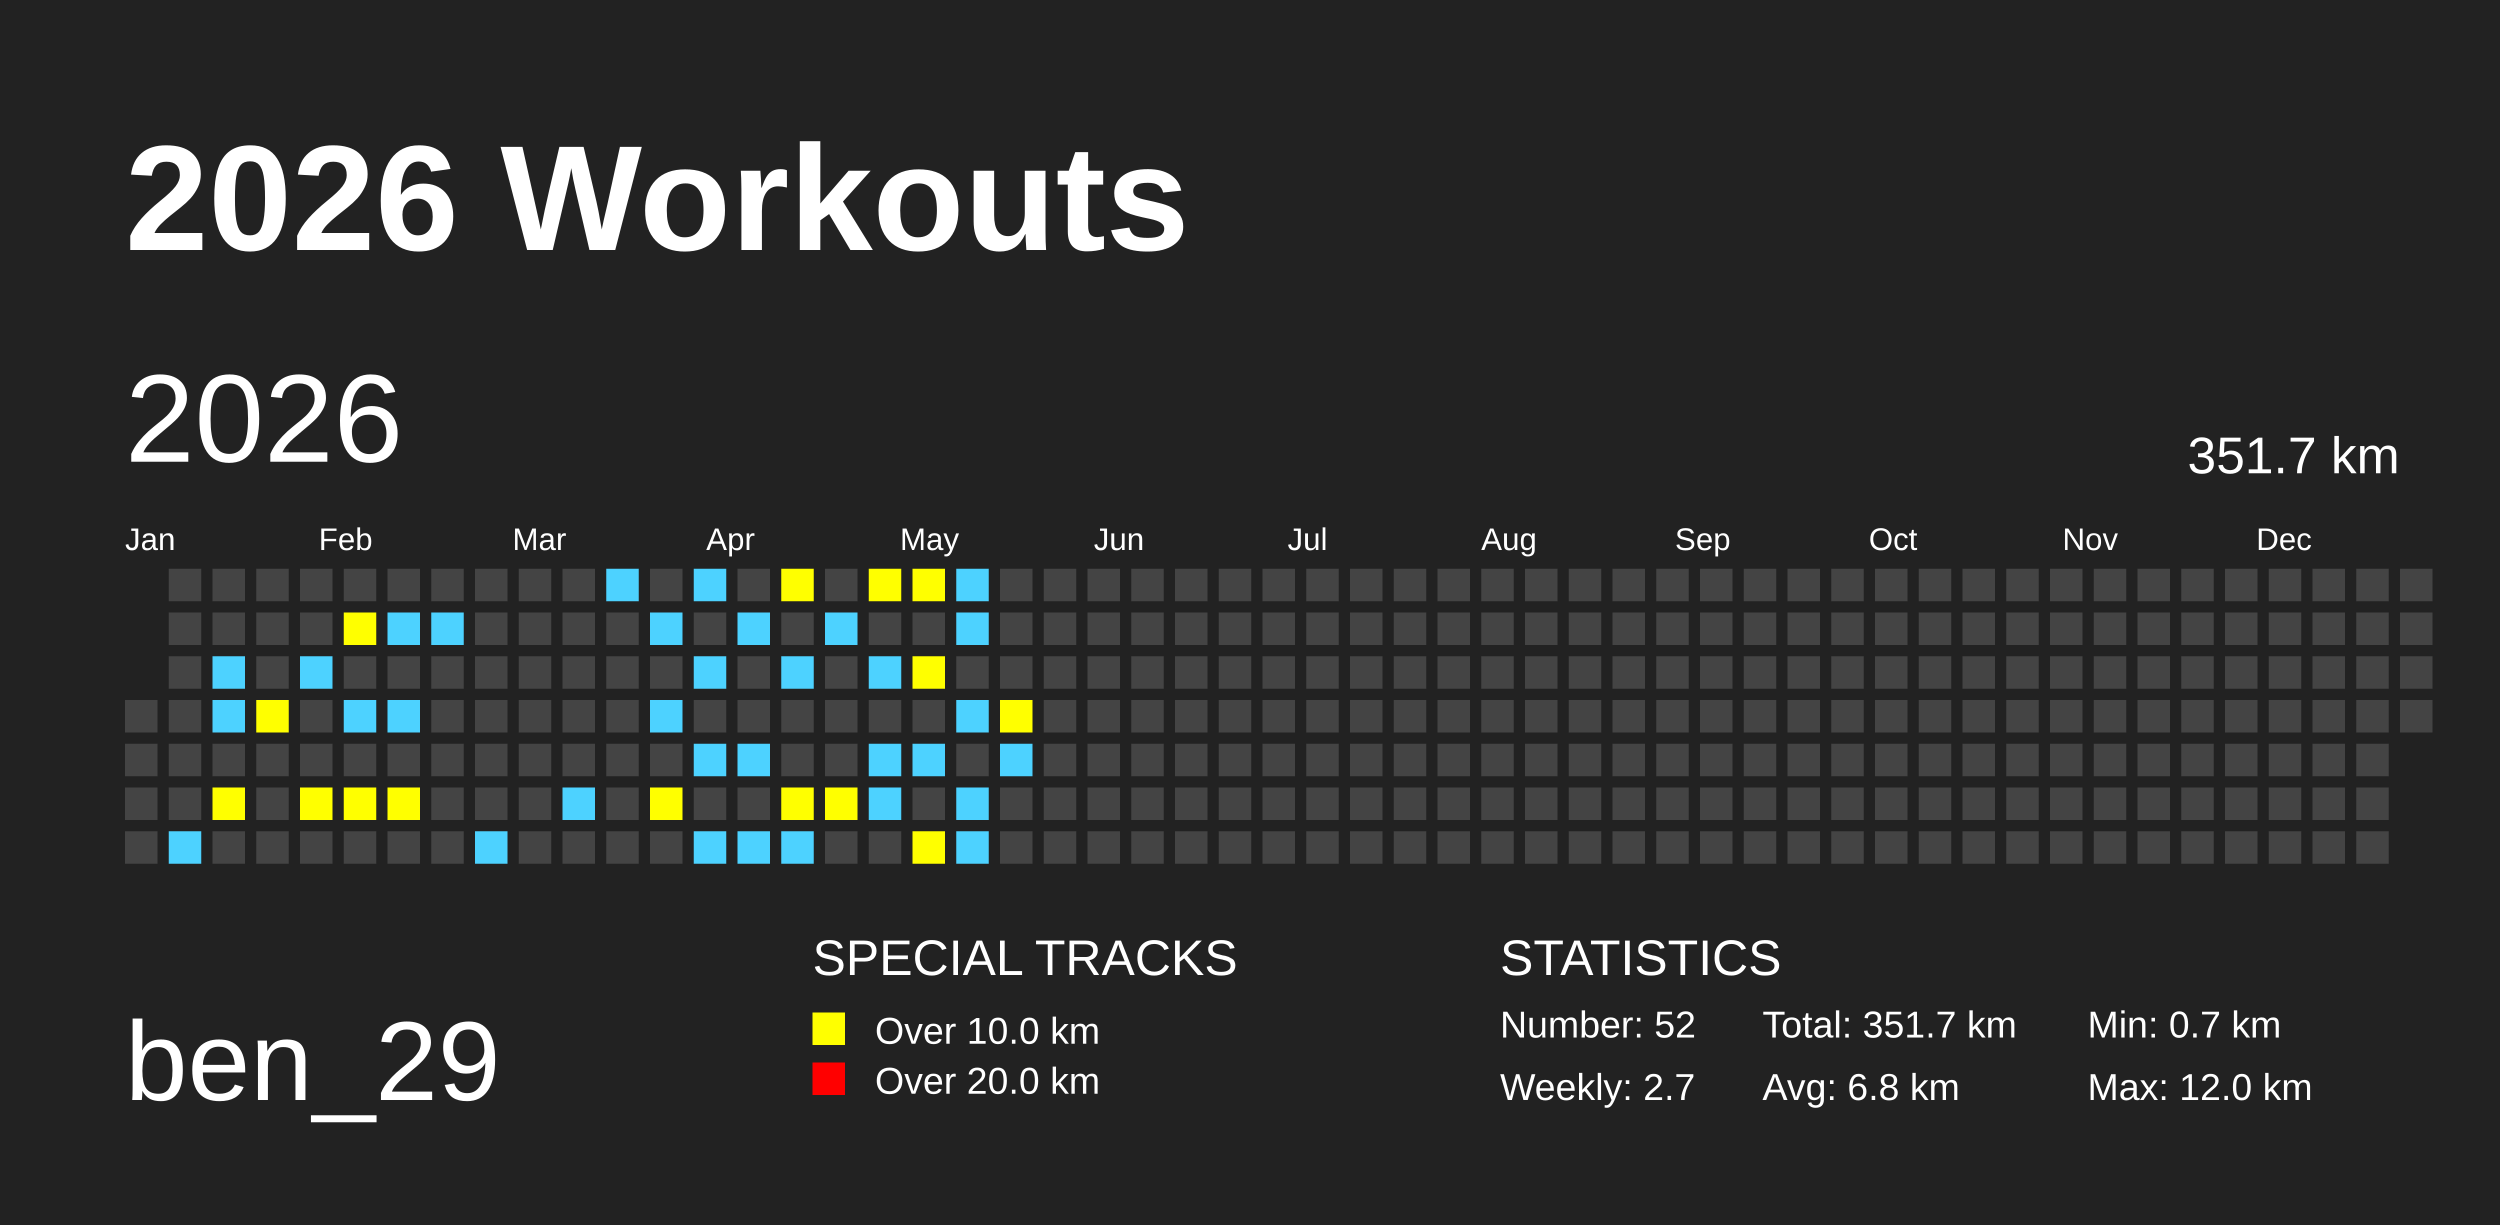
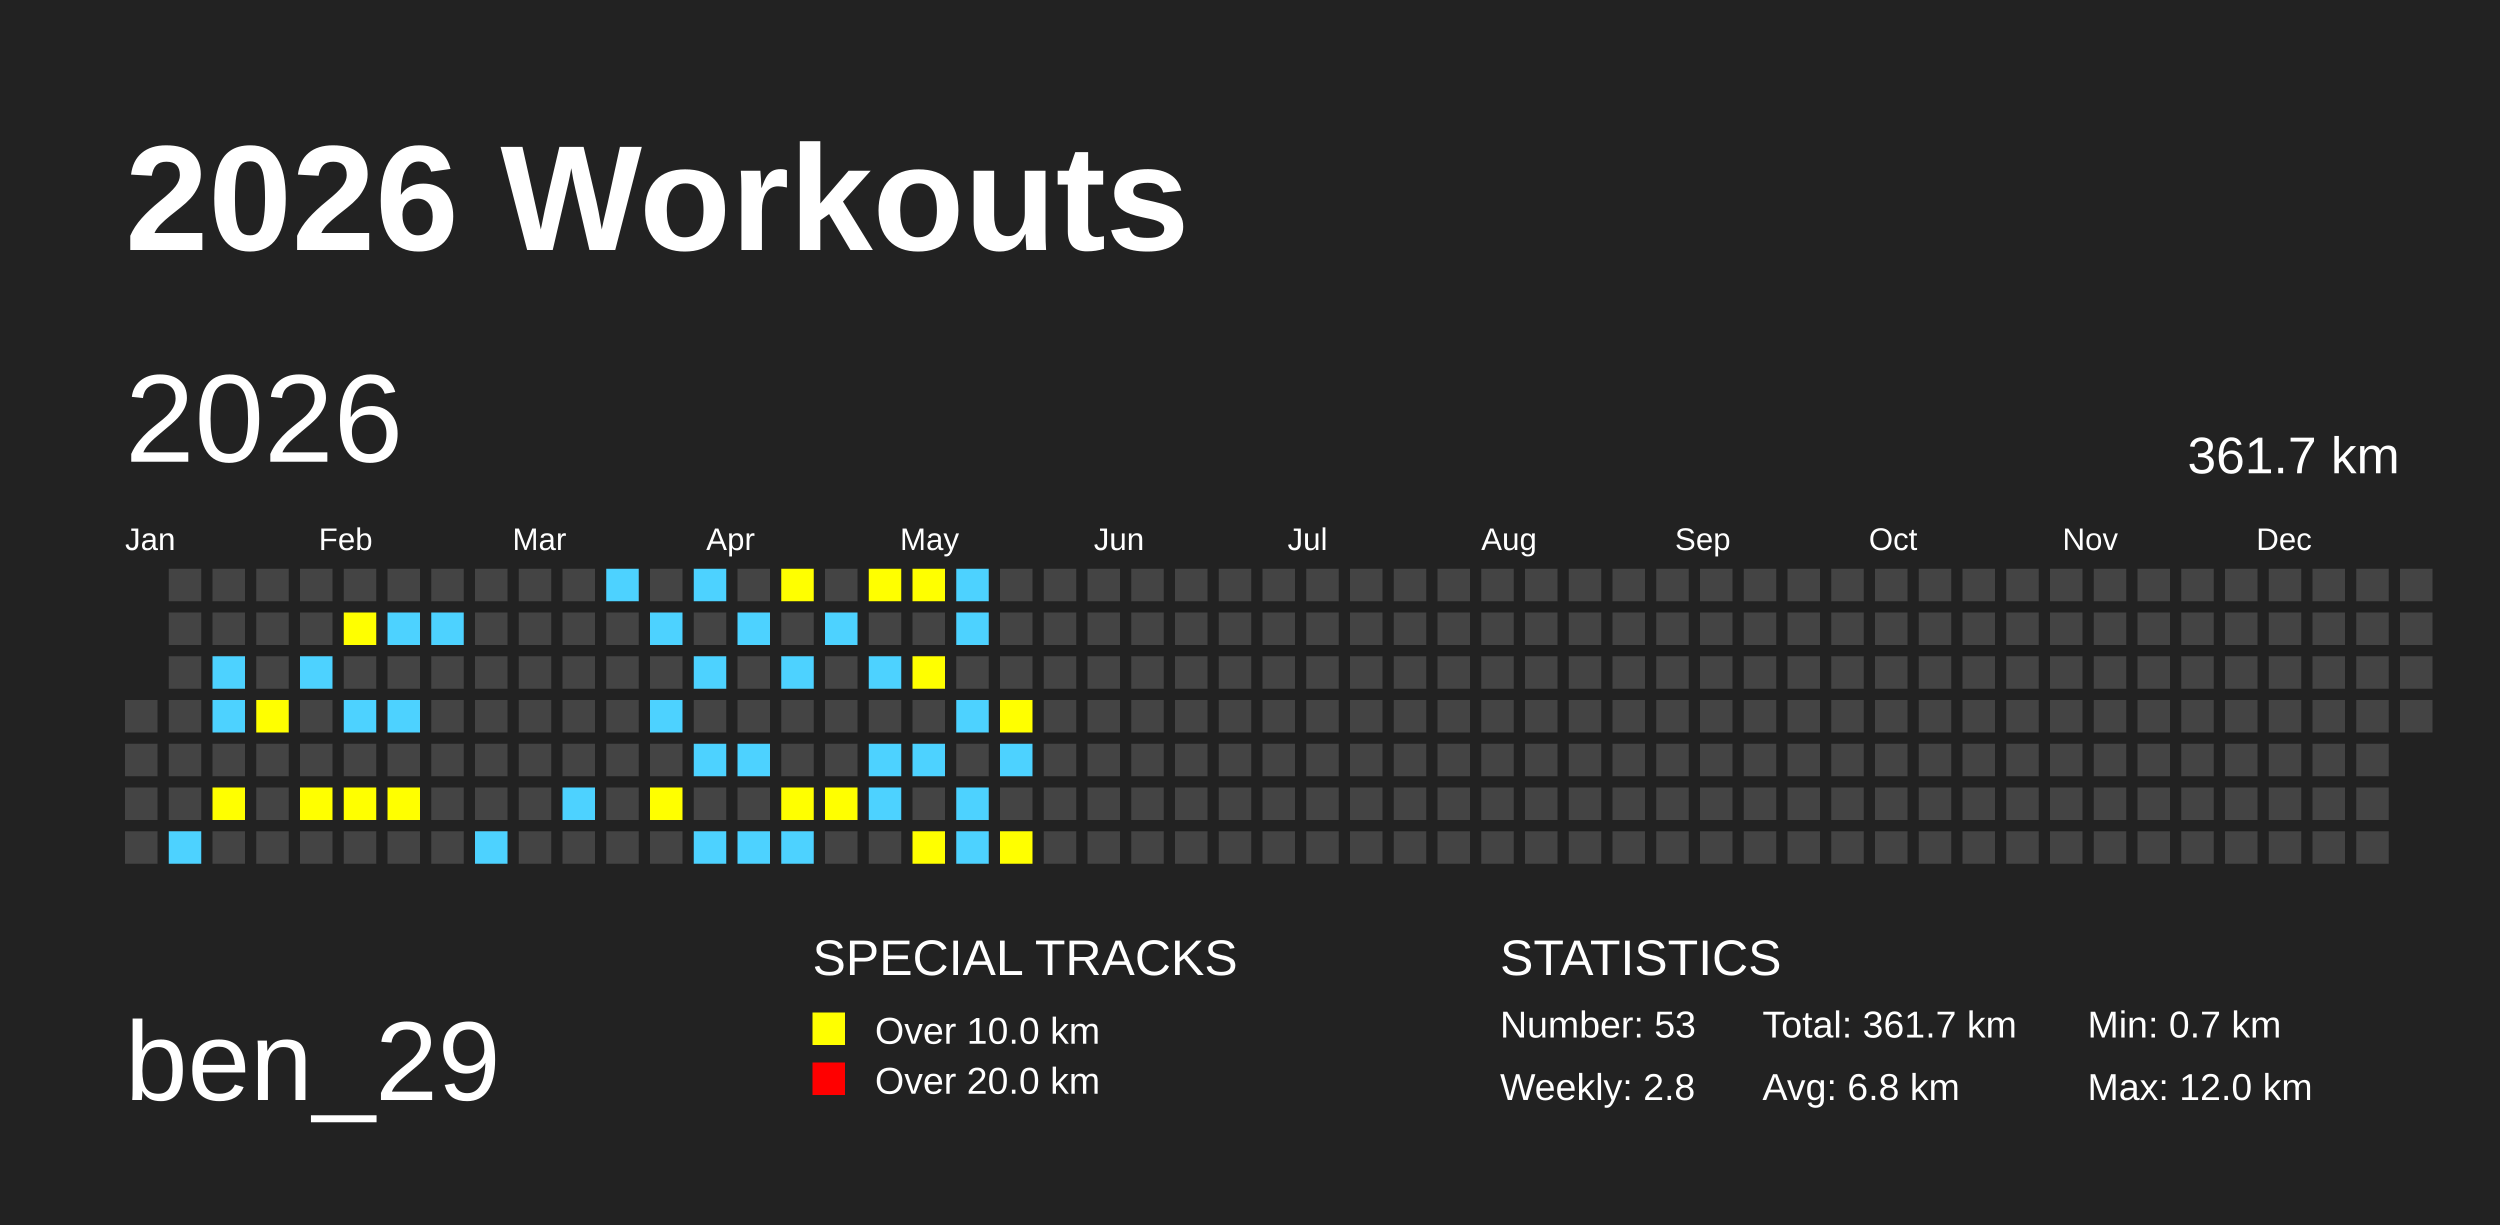
<svg xmlns="http://www.w3.org/2000/svg" baseProfile="full" height="98mm" version="1.1" viewBox="0,0,200,98" width="200mm">
  <defs />
  <rect fill="#222222" height="98" width="200" x="0" y="0" />
  <text fill="#FFFFFF" style="font-size:12px; font-family:Arial; font-weight:bold;" x="10" y="20">2026 Workouts</text>
  <text fill="#FFFFFF" style="font-size:9px; font-family:Arial" x="10" y="88">ben_29</text>
  <text fill="#FFFFFF" style="font-size:4px; font-family:Arial" x="65" y="78">SPECIAL TRACKS</text>
  <rect fill="yellow" height="2.6" width="2.6" x="65" y="81" />
  <text fill="#FFFFFF" style="font-size:3px; font-family:Arial" x="70" y="83.5">Over 10.0 km</text>
  <rect fill="red" height="2.6" width="2.6" x="65" y="85" />
  <text fill="#FFFFFF" style="font-size:3px; font-family:Arial" x="70" y="87.5">Over 20.0 km</text>
  <text fill="#FFFFFF" style="font-size:4px; font-family:Arial" x="120" y="78">STATISTICS</text>
-   <text fill="#FFFFFF" style="font-size:3px; font-family:Arial" x="120" y="83">Number: 52</text>
-   <text fill="#FFFFFF" style="font-size:3px; font-family:Arial" x="120" y="88">Weekly: 2.7</text>
-   <text fill="#FFFFFF" style="font-size:3px; font-family:Arial" x="141" y="83">Total: 351.7 km</text>
+   <text fill="#FFFFFF" style="font-size:3px; font-family:Arial" x="120" y="83">Number: 53</text>
+   <text fill="#FFFFFF" style="font-size:3px; font-family:Arial" x="120" y="88">Weekly: 2.8</text>
+   <text fill="#FFFFFF" style="font-size:3px; font-family:Arial" x="141" y="83">Total: 361.7 km</text>
  <text fill="#FFFFFF" style="font-size:3px; font-family:Arial" x="141" y="88">Avg: 6.8 km</text>
  <text fill="#FFFFFF" style="font-size:3px; font-family:Arial" x="167" y="83">Min: 0.7 km</text>
  <text fill="#FFFFFF" style="font-size:3px; font-family:Arial" x="167" y="88">Max: 12.0 km</text>
  <text dominant-baseline="hanging" fill="#FFFFFF" style="font-size:10.0px; font-family:Arial;" x="10" y="30">2026</text>
-   <text dominant-baseline="hanging" fill="#FFFFFF" style="font-size:4.125px; font-family:Arial;" x="175" y="35">351.7 km</text>
+   <text dominant-baseline="hanging" fill="#FFFFFF" style="font-size:4.125px; font-family:Arial;" x="175" y="35">361.7 km</text>
  <text fill="#FFFFFF" style="font-size:2.5px; font-family:Arial" x="10.0" y="44">Jan</text>
  <text fill="#FFFFFF" style="font-size:2.5px; font-family:Arial" x="25.5" y="44">Feb</text>
  <text fill="#FFFFFF" style="font-size:2.5px; font-family:Arial" x="41.0" y="44">Mar</text>
  <text fill="#FFFFFF" style="font-size:2.5px; font-family:Arial" x="56.5" y="44">Apr</text>
  <text fill="#FFFFFF" style="font-size:2.5px; font-family:Arial" x="72.0" y="44">May</text>
  <text fill="#FFFFFF" style="font-size:2.5px; font-family:Arial" x="87.5" y="44">Jun</text>
  <text fill="#FFFFFF" style="font-size:2.5px; font-family:Arial" x="103.0" y="44">Jul</text>
  <text fill="#FFFFFF" style="font-size:2.5px; font-family:Arial" x="118.5" y="44">Aug</text>
  <text fill="#FFFFFF" style="font-size:2.5px; font-family:Arial" x="134.0" y="44">Sep</text>
  <text fill="#FFFFFF" style="font-size:2.5px; font-family:Arial" x="149.5" y="44">Oct</text>
  <text fill="#FFFFFF" style="font-size:2.5px; font-family:Arial" x="165.0" y="44">Nov</text>
  <text fill="#FFFFFF" style="font-size:2.5px; font-family:Arial" x="180.5" y="44">Dec</text>
  <rect fill="#444444" height="2.6" width="2.6" x="10.0" y="56.0" />
  <rect fill="#444444" height="2.6" width="2.6" x="10.0" y="59.5" />
  <rect fill="#444444" height="2.6" width="2.6" x="10.0" y="63.0" />
  <rect fill="#444444" height="2.6" width="2.6" x="10.0" y="66.5" />
  <rect fill="#444444" height="2.6" width="2.6" x="13.5" y="45.5" />
  <rect fill="#444444" height="2.6" width="2.6" x="13.5" y="49.0" />
  <rect fill="#444444" height="2.6" width="2.6" x="13.5" y="52.5" />
  <rect fill="#444444" height="2.6" width="2.6" x="13.5" y="56.0" />
  <rect fill="#444444" height="2.6" width="2.6" x="13.5" y="59.5" />
  <rect fill="#444444" height="2.6" width="2.6" x="13.5" y="63.0" />
  <rect fill="#4DD2FF" height="2.6" width="2.6" x="13.5" y="66.5" />
  <rect fill="#444444" height="2.6" width="2.6" x="17.0" y="45.5" />
  <rect fill="#444444" height="2.6" width="2.6" x="17.0" y="49.0" />
  <rect fill="#4DD2FF" height="2.6" width="2.6" x="17.0" y="52.5" />
  <rect fill="#4DD2FF" height="2.6" width="2.6" x="17.0" y="56.0" />
  <rect fill="#444444" height="2.6" width="2.6" x="17.0" y="59.5" />
  <rect fill="yellow" height="2.6" width="2.6" x="17.0" y="63.0" />
  <rect fill="#444444" height="2.6" width="2.6" x="17.0" y="66.5" />
  <rect fill="#444444" height="2.6" width="2.6" x="20.5" y="45.5" />
  <rect fill="#444444" height="2.6" width="2.6" x="20.5" y="49.0" />
  <rect fill="#444444" height="2.6" width="2.6" x="20.5" y="52.5" />
  <rect fill="yellow" height="2.6" width="2.6" x="20.5" y="56.0" />
  <rect fill="#444444" height="2.6" width="2.6" x="20.5" y="59.5" />
  <rect fill="#444444" height="2.6" width="2.6" x="20.5" y="63.0" />
  <rect fill="#444444" height="2.6" width="2.6" x="20.5" y="66.5" />
  <rect fill="#444444" height="2.6" width="2.6" x="24.0" y="45.5" />
  <rect fill="#444444" height="2.6" width="2.6" x="24.0" y="49.0" />
  <rect fill="#4DD2FF" height="2.6" width="2.6" x="24.0" y="52.5" />
  <rect fill="#444444" height="2.6" width="2.6" x="24.0" y="56.0" />
  <rect fill="#444444" height="2.6" width="2.6" x="24.0" y="59.5" />
  <rect fill="yellow" height="2.6" width="2.6" x="24.0" y="63.0" />
  <rect fill="#444444" height="2.6" width="2.6" x="24.0" y="66.5" />
  <rect fill="#444444" height="2.6" width="2.6" x="27.5" y="45.5" />
  <rect fill="yellow" height="2.6" width="2.6" x="27.5" y="49.0" />
  <rect fill="#444444" height="2.6" width="2.6" x="27.5" y="52.5" />
  <rect fill="#4DD2FF" height="2.6" width="2.6" x="27.5" y="56.0" />
  <rect fill="#444444" height="2.6" width="2.6" x="27.5" y="59.5" />
  <rect fill="yellow" height="2.6" width="2.6" x="27.5" y="63.0" />
  <rect fill="#444444" height="2.6" width="2.6" x="27.5" y="66.5" />
  <rect fill="#444444" height="2.6" width="2.6" x="31.0" y="45.5" />
  <rect fill="#4DD2FF" height="2.6" width="2.6" x="31.0" y="49.0" />
  <rect fill="#444444" height="2.6" width="2.6" x="31.0" y="52.5" />
  <rect fill="#4DD2FF" height="2.6" width="2.6" x="31.0" y="56.0" />
  <rect fill="#444444" height="2.6" width="2.6" x="31.0" y="59.5" />
  <rect fill="yellow" height="2.6" width="2.6" x="31.0" y="63.0" />
  <rect fill="#444444" height="2.6" width="2.6" x="31.0" y="66.5" />
  <rect fill="#444444" height="2.6" width="2.6" x="34.5" y="45.5" />
  <rect fill="#4DD2FF" height="2.6" width="2.6" x="34.5" y="49.0" />
  <rect fill="#444444" height="2.6" width="2.6" x="34.5" y="52.5" />
  <rect fill="#444444" height="2.6" width="2.6" x="34.5" y="56.0" />
  <rect fill="#444444" height="2.6" width="2.6" x="34.5" y="59.5" />
  <rect fill="#444444" height="2.6" width="2.6" x="34.5" y="63.0" />
  <rect fill="#444444" height="2.6" width="2.6" x="34.5" y="66.5" />
  <rect fill="#444444" height="2.6" width="2.6" x="38.0" y="45.5" />
  <rect fill="#444444" height="2.6" width="2.6" x="38.0" y="49.0" />
  <rect fill="#444444" height="2.6" width="2.6" x="38.0" y="52.5" />
  <rect fill="#444444" height="2.6" width="2.6" x="38.0" y="56.0" />
  <rect fill="#444444" height="2.6" width="2.6" x="38.0" y="59.5" />
  <rect fill="#444444" height="2.6" width="2.6" x="38.0" y="63.0" />
  <rect fill="#4DD2FF" height="2.6" width="2.6" x="38.0" y="66.5" />
  <rect fill="#444444" height="2.6" width="2.6" x="41.5" y="45.5" />
  <rect fill="#444444" height="2.6" width="2.6" x="41.5" y="49.0" />
  <rect fill="#444444" height="2.6" width="2.6" x="41.5" y="52.5" />
  <rect fill="#444444" height="2.6" width="2.6" x="41.5" y="56.0" />
  <rect fill="#444444" height="2.6" width="2.6" x="41.5" y="59.5" />
  <rect fill="#444444" height="2.6" width="2.6" x="41.5" y="63.0" />
  <rect fill="#444444" height="2.6" width="2.6" x="41.5" y="66.5" />
  <rect fill="#444444" height="2.6" width="2.6" x="45.0" y="45.5" />
  <rect fill="#444444" height="2.6" width="2.6" x="45.0" y="49.0" />
  <rect fill="#444444" height="2.6" width="2.6" x="45.0" y="52.5" />
  <rect fill="#444444" height="2.6" width="2.6" x="45.0" y="56.0" />
  <rect fill="#444444" height="2.6" width="2.6" x="45.0" y="59.5" />
  <rect fill="#4DD2FF" height="2.6" width="2.6" x="45.0" y="63.0" />
  <rect fill="#444444" height="2.6" width="2.6" x="45.0" y="66.5" />
  <rect fill="#4DD2FF" height="2.6" width="2.6" x="48.5" y="45.5" />
  <rect fill="#444444" height="2.6" width="2.6" x="48.5" y="49.0" />
  <rect fill="#444444" height="2.6" width="2.6" x="48.5" y="52.5" />
  <rect fill="#444444" height="2.6" width="2.6" x="48.5" y="56.0" />
  <rect fill="#444444" height="2.6" width="2.6" x="48.5" y="59.5" />
  <rect fill="#444444" height="2.6" width="2.6" x="48.5" y="63.0" />
  <rect fill="#444444" height="2.6" width="2.6" x="48.5" y="66.5" />
  <rect fill="#444444" height="2.6" width="2.6" x="52.0" y="45.5" />
  <rect fill="#4DD2FF" height="2.6" width="2.6" x="52.0" y="49.0" />
  <rect fill="#444444" height="2.6" width="2.6" x="52.0" y="52.5" />
  <rect fill="#4DD2FF" height="2.6" width="2.6" x="52.0" y="56.0" />
  <rect fill="#444444" height="2.6" width="2.6" x="52.0" y="59.5" />
  <rect fill="yellow" height="2.6" width="2.6" x="52.0" y="63.0" />
  <rect fill="#444444" height="2.6" width="2.6" x="52.0" y="66.5" />
  <rect fill="#4DD2FF" height="2.6" width="2.6" x="55.5" y="45.5" />
  <rect fill="#444444" height="2.6" width="2.6" x="55.5" y="49.0" />
  <rect fill="#4DD2FF" height="2.6" width="2.6" x="55.5" y="52.5" />
  <rect fill="#444444" height="2.6" width="2.6" x="55.5" y="56.0" />
  <rect fill="#4DD2FF" height="2.6" width="2.6" x="55.5" y="59.5" />
  <rect fill="#444444" height="2.6" width="2.6" x="55.5" y="63.0" />
  <rect fill="#4DD2FF" height="2.6" width="2.6" x="55.5" y="66.5" />
  <rect fill="#444444" height="2.6" width="2.6" x="59.0" y="45.5" />
  <rect fill="#4DD2FF" height="2.6" width="2.6" x="59.0" y="49.0" />
  <rect fill="#444444" height="2.6" width="2.6" x="59.0" y="52.5" />
  <rect fill="#444444" height="2.6" width="2.6" x="59.0" y="56.0" />
  <rect fill="#4DD2FF" height="2.6" width="2.6" x="59.0" y="59.5" />
  <rect fill="#444444" height="2.6" width="2.6" x="59.0" y="63.0" />
  <rect fill="#4DD2FF" height="2.6" width="2.6" x="59.0" y="66.5" />
  <rect fill="yellow" height="2.6" width="2.6" x="62.5" y="45.5" />
  <rect fill="#444444" height="2.6" width="2.6" x="62.5" y="49.0" />
  <rect fill="#4DD2FF" height="2.6" width="2.6" x="62.5" y="52.5" />
  <rect fill="#444444" height="2.6" width="2.6" x="62.5" y="56.0" />
  <rect fill="#444444" height="2.6" width="2.6" x="62.5" y="59.5" />
  <rect fill="yellow" height="2.6" width="2.6" x="62.5" y="63.0" />
  <rect fill="#4DD2FF" height="2.6" width="2.6" x="62.5" y="66.5" />
  <rect fill="#444444" height="2.6" width="2.6" x="66.0" y="45.5" />
  <rect fill="#4DD2FF" height="2.6" width="2.6" x="66.0" y="49.0" />
  <rect fill="#444444" height="2.6" width="2.6" x="66.0" y="52.5" />
  <rect fill="#444444" height="2.6" width="2.6" x="66.0" y="56.0" />
  <rect fill="#444444" height="2.6" width="2.6" x="66.0" y="59.5" />
  <rect fill="yellow" height="2.6" width="2.6" x="66.0" y="63.0" />
  <rect fill="#444444" height="2.6" width="2.6" x="66.0" y="66.5" />
  <rect fill="yellow" height="2.6" width="2.6" x="69.5" y="45.5" />
  <rect fill="#444444" height="2.6" width="2.6" x="69.5" y="49.0" />
  <rect fill="#4DD2FF" height="2.6" width="2.6" x="69.5" y="52.5" />
  <rect fill="#444444" height="2.6" width="2.6" x="69.5" y="56.0" />
  <rect fill="#4DD2FF" height="2.6" width="2.6" x="69.5" y="59.5" />
  <rect fill="#4DD2FF" height="2.6" width="2.6" x="69.5" y="63.0" />
  <rect fill="#444444" height="2.6" width="2.6" x="69.5" y="66.5" />
  <rect fill="yellow" height="2.6" width="2.6" x="73.0" y="45.5" />
  <rect fill="#444444" height="2.6" width="2.6" x="73.0" y="49.0" />
  <rect fill="yellow" height="2.6" width="2.6" x="73.0" y="52.5" />
  <rect fill="#444444" height="2.6" width="2.6" x="73.0" y="56.0" />
  <rect fill="#4DD2FF" height="2.6" width="2.6" x="73.0" y="59.5" />
  <rect fill="#444444" height="2.6" width="2.6" x="73.0" y="63.0" />
  <rect fill="yellow" height="2.6" width="2.6" x="73.0" y="66.5" />
  <rect fill="#4DD2FF" height="2.6" width="2.6" x="76.5" y="45.5" />
  <rect fill="#4DD2FF" height="2.6" width="2.6" x="76.5" y="49.0" />
  <rect fill="#444444" height="2.6" width="2.6" x="76.5" y="52.5" />
  <rect fill="#4DD2FF" height="2.6" width="2.6" x="76.5" y="56.0" />
  <rect fill="#444444" height="2.6" width="2.6" x="76.5" y="59.5" />
  <rect fill="#4DD2FF" height="2.6" width="2.6" x="76.5" y="63.0" />
  <rect fill="#4DD2FF" height="2.6" width="2.6" x="76.5" y="66.5" />
  <rect fill="#444444" height="2.6" width="2.6" x="80.0" y="45.5" />
  <rect fill="#444444" height="2.6" width="2.6" x="80.0" y="49.0" />
  <rect fill="#444444" height="2.6" width="2.6" x="80.0" y="52.5" />
  <rect fill="yellow" height="2.6" width="2.6" x="80.0" y="56.0" />
  <rect fill="#4DD2FF" height="2.6" width="2.6" x="80.0" y="59.5" />
  <rect fill="#444444" height="2.6" width="2.6" x="80.0" y="63.0" />
-   <rect fill="#444444" height="2.6" width="2.6" x="80.0" y="66.5" />
+   <rect fill="yellow" height="2.6" width="2.6" x="80.0" y="66.5" />
  <rect fill="#444444" height="2.6" width="2.6" x="83.5" y="45.5" />
  <rect fill="#444444" height="2.6" width="2.6" x="83.5" y="49.0" />
  <rect fill="#444444" height="2.6" width="2.6" x="83.5" y="52.5" />
  <rect fill="#444444" height="2.6" width="2.6" x="83.5" y="56.0" />
  <rect fill="#444444" height="2.6" width="2.6" x="83.5" y="59.5" />
  <rect fill="#444444" height="2.6" width="2.6" x="83.5" y="63.0" />
  <rect fill="#444444" height="2.6" width="2.6" x="83.5" y="66.5" />
  <rect fill="#444444" height="2.6" width="2.6" x="87.0" y="45.5" />
  <rect fill="#444444" height="2.6" width="2.6" x="87.0" y="49.0" />
  <rect fill="#444444" height="2.6" width="2.6" x="87.0" y="52.5" />
  <rect fill="#444444" height="2.6" width="2.6" x="87.0" y="56.0" />
  <rect fill="#444444" height="2.6" width="2.6" x="87.0" y="59.5" />
  <rect fill="#444444" height="2.6" width="2.6" x="87.0" y="63.0" />
  <rect fill="#444444" height="2.6" width="2.6" x="87.0" y="66.5" />
  <rect fill="#444444" height="2.6" width="2.6" x="90.5" y="45.5" />
  <rect fill="#444444" height="2.6" width="2.6" x="90.5" y="49.0" />
  <rect fill="#444444" height="2.6" width="2.6" x="90.5" y="52.5" />
  <rect fill="#444444" height="2.6" width="2.6" x="90.5" y="56.0" />
  <rect fill="#444444" height="2.6" width="2.6" x="90.5" y="59.5" />
  <rect fill="#444444" height="2.6" width="2.6" x="90.5" y="63.0" />
  <rect fill="#444444" height="2.6" width="2.6" x="90.5" y="66.5" />
  <rect fill="#444444" height="2.6" width="2.6" x="94.0" y="45.5" />
  <rect fill="#444444" height="2.6" width="2.6" x="94.0" y="49.0" />
  <rect fill="#444444" height="2.6" width="2.6" x="94.0" y="52.5" />
  <rect fill="#444444" height="2.6" width="2.6" x="94.0" y="56.0" />
  <rect fill="#444444" height="2.6" width="2.6" x="94.0" y="59.5" />
  <rect fill="#444444" height="2.6" width="2.6" x="94.0" y="63.0" />
  <rect fill="#444444" height="2.6" width="2.6" x="94.0" y="66.5" />
  <rect fill="#444444" height="2.6" width="2.6" x="97.5" y="45.5" />
  <rect fill="#444444" height="2.6" width="2.6" x="97.5" y="49.0" />
  <rect fill="#444444" height="2.6" width="2.6" x="97.5" y="52.5" />
  <rect fill="#444444" height="2.6" width="2.6" x="97.5" y="56.0" />
  <rect fill="#444444" height="2.6" width="2.6" x="97.5" y="59.5" />
  <rect fill="#444444" height="2.6" width="2.6" x="97.5" y="63.0" />
  <rect fill="#444444" height="2.6" width="2.6" x="97.5" y="66.5" />
  <rect fill="#444444" height="2.6" width="2.6" x="101.0" y="45.5" />
  <rect fill="#444444" height="2.6" width="2.6" x="101.0" y="49.0" />
  <rect fill="#444444" height="2.6" width="2.6" x="101.0" y="52.5" />
  <rect fill="#444444" height="2.6" width="2.6" x="101.0" y="56.0" />
  <rect fill="#444444" height="2.6" width="2.6" x="101.0" y="59.5" />
  <rect fill="#444444" height="2.6" width="2.6" x="101.0" y="63.0" />
  <rect fill="#444444" height="2.6" width="2.6" x="101.0" y="66.5" />
  <rect fill="#444444" height="2.6" width="2.6" x="104.5" y="45.5" />
  <rect fill="#444444" height="2.6" width="2.6" x="104.5" y="49.0" />
  <rect fill="#444444" height="2.6" width="2.6" x="104.5" y="52.5" />
  <rect fill="#444444" height="2.6" width="2.6" x="104.5" y="56.0" />
  <rect fill="#444444" height="2.6" width="2.6" x="104.5" y="59.5" />
  <rect fill="#444444" height="2.6" width="2.6" x="104.5" y="63.0" />
  <rect fill="#444444" height="2.6" width="2.6" x="104.5" y="66.5" />
  <rect fill="#444444" height="2.6" width="2.6" x="108.0" y="45.5" />
  <rect fill="#444444" height="2.6" width="2.6" x="108.0" y="49.0" />
  <rect fill="#444444" height="2.6" width="2.6" x="108.0" y="52.5" />
  <rect fill="#444444" height="2.6" width="2.6" x="108.0" y="56.0" />
  <rect fill="#444444" height="2.6" width="2.6" x="108.0" y="59.5" />
  <rect fill="#444444" height="2.6" width="2.6" x="108.0" y="63.0" />
  <rect fill="#444444" height="2.6" width="2.6" x="108.0" y="66.5" />
  <rect fill="#444444" height="2.6" width="2.6" x="111.5" y="45.5" />
  <rect fill="#444444" height="2.6" width="2.6" x="111.5" y="49.0" />
  <rect fill="#444444" height="2.6" width="2.6" x="111.5" y="52.5" />
  <rect fill="#444444" height="2.6" width="2.6" x="111.5" y="56.0" />
  <rect fill="#444444" height="2.6" width="2.6" x="111.5" y="59.5" />
  <rect fill="#444444" height="2.6" width="2.6" x="111.5" y="63.0" />
  <rect fill="#444444" height="2.6" width="2.6" x="111.5" y="66.5" />
  <rect fill="#444444" height="2.6" width="2.6" x="115.0" y="45.5" />
  <rect fill="#444444" height="2.6" width="2.6" x="115.0" y="49.0" />
  <rect fill="#444444" height="2.6" width="2.6" x="115.0" y="52.5" />
  <rect fill="#444444" height="2.6" width="2.6" x="115.0" y="56.0" />
  <rect fill="#444444" height="2.6" width="2.6" x="115.0" y="59.5" />
  <rect fill="#444444" height="2.6" width="2.6" x="115.0" y="63.0" />
  <rect fill="#444444" height="2.6" width="2.6" x="115.0" y="66.5" />
  <rect fill="#444444" height="2.6" width="2.6" x="118.5" y="45.5" />
  <rect fill="#444444" height="2.6" width="2.6" x="118.5" y="49.0" />
  <rect fill="#444444" height="2.6" width="2.6" x="118.5" y="52.5" />
  <rect fill="#444444" height="2.6" width="2.6" x="118.5" y="56.0" />
  <rect fill="#444444" height="2.6" width="2.6" x="118.5" y="59.5" />
  <rect fill="#444444" height="2.6" width="2.6" x="118.5" y="63.0" />
  <rect fill="#444444" height="2.6" width="2.6" x="118.5" y="66.5" />
  <rect fill="#444444" height="2.6" width="2.6" x="122.0" y="45.5" />
  <rect fill="#444444" height="2.6" width="2.6" x="122.0" y="49.0" />
  <rect fill="#444444" height="2.6" width="2.6" x="122.0" y="52.5" />
  <rect fill="#444444" height="2.6" width="2.6" x="122.0" y="56.0" />
  <rect fill="#444444" height="2.6" width="2.6" x="122.0" y="59.5" />
  <rect fill="#444444" height="2.6" width="2.6" x="122.0" y="63.0" />
  <rect fill="#444444" height="2.6" width="2.6" x="122.0" y="66.5" />
  <rect fill="#444444" height="2.6" width="2.6" x="125.5" y="45.5" />
  <rect fill="#444444" height="2.6" width="2.6" x="125.5" y="49.0" />
  <rect fill="#444444" height="2.6" width="2.6" x="125.5" y="52.5" />
  <rect fill="#444444" height="2.6" width="2.6" x="125.5" y="56.0" />
  <rect fill="#444444" height="2.6" width="2.6" x="125.5" y="59.5" />
  <rect fill="#444444" height="2.6" width="2.6" x="125.5" y="63.0" />
  <rect fill="#444444" height="2.6" width="2.6" x="125.5" y="66.5" />
  <rect fill="#444444" height="2.6" width="2.6" x="129.0" y="45.5" />
  <rect fill="#444444" height="2.6" width="2.6" x="129.0" y="49.0" />
  <rect fill="#444444" height="2.6" width="2.6" x="129.0" y="52.5" />
  <rect fill="#444444" height="2.6" width="2.6" x="129.0" y="56.0" />
  <rect fill="#444444" height="2.6" width="2.6" x="129.0" y="59.5" />
  <rect fill="#444444" height="2.6" width="2.6" x="129.0" y="63.0" />
  <rect fill="#444444" height="2.6" width="2.6" x="129.0" y="66.5" />
  <rect fill="#444444" height="2.6" width="2.6" x="132.5" y="45.5" />
  <rect fill="#444444" height="2.6" width="2.6" x="132.5" y="49.0" />
  <rect fill="#444444" height="2.6" width="2.6" x="132.5" y="52.5" />
  <rect fill="#444444" height="2.6" width="2.6" x="132.5" y="56.0" />
  <rect fill="#444444" height="2.6" width="2.6" x="132.5" y="59.5" />
  <rect fill="#444444" height="2.6" width="2.6" x="132.5" y="63.0" />
  <rect fill="#444444" height="2.6" width="2.6" x="132.5" y="66.5" />
  <rect fill="#444444" height="2.6" width="2.6" x="136.0" y="45.5" />
  <rect fill="#444444" height="2.6" width="2.6" x="136.0" y="49.0" />
  <rect fill="#444444" height="2.6" width="2.6" x="136.0" y="52.5" />
  <rect fill="#444444" height="2.6" width="2.6" x="136.0" y="56.0" />
  <rect fill="#444444" height="2.6" width="2.6" x="136.0" y="59.5" />
  <rect fill="#444444" height="2.6" width="2.6" x="136.0" y="63.0" />
  <rect fill="#444444" height="2.6" width="2.6" x="136.0" y="66.5" />
  <rect fill="#444444" height="2.6" width="2.6" x="139.5" y="45.5" />
  <rect fill="#444444" height="2.6" width="2.6" x="139.5" y="49.0" />
  <rect fill="#444444" height="2.6" width="2.6" x="139.5" y="52.5" />
  <rect fill="#444444" height="2.6" width="2.6" x="139.5" y="56.0" />
  <rect fill="#444444" height="2.6" width="2.6" x="139.5" y="59.5" />
  <rect fill="#444444" height="2.6" width="2.6" x="139.5" y="63.0" />
  <rect fill="#444444" height="2.6" width="2.6" x="139.5" y="66.5" />
  <rect fill="#444444" height="2.6" width="2.6" x="143.0" y="45.5" />
  <rect fill="#444444" height="2.6" width="2.6" x="143.0" y="49.0" />
  <rect fill="#444444" height="2.6" width="2.6" x="143.0" y="52.5" />
  <rect fill="#444444" height="2.6" width="2.6" x="143.0" y="56.0" />
  <rect fill="#444444" height="2.6" width="2.6" x="143.0" y="59.5" />
  <rect fill="#444444" height="2.6" width="2.6" x="143.0" y="63.0" />
  <rect fill="#444444" height="2.6" width="2.6" x="143.0" y="66.5" />
  <rect fill="#444444" height="2.6" width="2.6" x="146.5" y="45.5" />
  <rect fill="#444444" height="2.6" width="2.6" x="146.5" y="49.0" />
  <rect fill="#444444" height="2.6" width="2.6" x="146.5" y="52.5" />
  <rect fill="#444444" height="2.6" width="2.6" x="146.5" y="56.0" />
  <rect fill="#444444" height="2.6" width="2.6" x="146.5" y="59.5" />
  <rect fill="#444444" height="2.6" width="2.6" x="146.5" y="63.0" />
  <rect fill="#444444" height="2.6" width="2.6" x="146.5" y="66.5" />
  <rect fill="#444444" height="2.6" width="2.6" x="150.0" y="45.5" />
  <rect fill="#444444" height="2.6" width="2.6" x="150.0" y="49.0" />
  <rect fill="#444444" height="2.6" width="2.6" x="150.0" y="52.5" />
  <rect fill="#444444" height="2.6" width="2.6" x="150.0" y="56.0" />
  <rect fill="#444444" height="2.6" width="2.6" x="150.0" y="59.5" />
  <rect fill="#444444" height="2.6" width="2.6" x="150.0" y="63.0" />
  <rect fill="#444444" height="2.6" width="2.6" x="150.0" y="66.5" />
  <rect fill="#444444" height="2.6" width="2.6" x="153.5" y="45.5" />
  <rect fill="#444444" height="2.6" width="2.6" x="153.5" y="49.0" />
  <rect fill="#444444" height="2.6" width="2.6" x="153.5" y="52.5" />
  <rect fill="#444444" height="2.6" width="2.6" x="153.5" y="56.0" />
  <rect fill="#444444" height="2.6" width="2.6" x="153.5" y="59.5" />
  <rect fill="#444444" height="2.6" width="2.6" x="153.5" y="63.0" />
  <rect fill="#444444" height="2.6" width="2.6" x="153.5" y="66.5" />
  <rect fill="#444444" height="2.6" width="2.6" x="157.0" y="45.5" />
  <rect fill="#444444" height="2.6" width="2.6" x="157.0" y="49.0" />
  <rect fill="#444444" height="2.6" width="2.6" x="157.0" y="52.5" />
  <rect fill="#444444" height="2.6" width="2.6" x="157.0" y="56.0" />
  <rect fill="#444444" height="2.6" width="2.6" x="157.0" y="59.5" />
  <rect fill="#444444" height="2.6" width="2.6" x="157.0" y="63.0" />
  <rect fill="#444444" height="2.6" width="2.6" x="157.0" y="66.5" />
  <rect fill="#444444" height="2.6" width="2.6" x="160.5" y="45.5" />
  <rect fill="#444444" height="2.6" width="2.6" x="160.5" y="49.0" />
  <rect fill="#444444" height="2.6" width="2.6" x="160.5" y="52.5" />
  <rect fill="#444444" height="2.6" width="2.6" x="160.5" y="56.0" />
  <rect fill="#444444" height="2.6" width="2.6" x="160.5" y="59.5" />
  <rect fill="#444444" height="2.6" width="2.6" x="160.5" y="63.0" />
  <rect fill="#444444" height="2.6" width="2.6" x="160.5" y="66.5" />
  <rect fill="#444444" height="2.6" width="2.6" x="164.0" y="45.5" />
  <rect fill="#444444" height="2.6" width="2.6" x="164.0" y="49.0" />
  <rect fill="#444444" height="2.6" width="2.6" x="164.0" y="52.5" />
  <rect fill="#444444" height="2.6" width="2.6" x="164.0" y="56.0" />
  <rect fill="#444444" height="2.6" width="2.6" x="164.0" y="59.5" />
  <rect fill="#444444" height="2.6" width="2.6" x="164.0" y="63.0" />
  <rect fill="#444444" height="2.6" width="2.6" x="164.0" y="66.5" />
  <rect fill="#444444" height="2.6" width="2.6" x="167.5" y="45.5" />
  <rect fill="#444444" height="2.6" width="2.6" x="167.5" y="49.0" />
  <rect fill="#444444" height="2.6" width="2.6" x="167.5" y="52.5" />
  <rect fill="#444444" height="2.6" width="2.6" x="167.5" y="56.0" />
  <rect fill="#444444" height="2.6" width="2.6" x="167.5" y="59.5" />
  <rect fill="#444444" height="2.6" width="2.6" x="167.5" y="63.0" />
  <rect fill="#444444" height="2.6" width="2.6" x="167.5" y="66.5" />
  <rect fill="#444444" height="2.6" width="2.6" x="171.0" y="45.5" />
  <rect fill="#444444" height="2.6" width="2.6" x="171.0" y="49.0" />
  <rect fill="#444444" height="2.6" width="2.6" x="171.0" y="52.5" />
  <rect fill="#444444" height="2.6" width="2.6" x="171.0" y="56.0" />
  <rect fill="#444444" height="2.6" width="2.6" x="171.0" y="59.5" />
  <rect fill="#444444" height="2.6" width="2.6" x="171.0" y="63.0" />
  <rect fill="#444444" height="2.6" width="2.6" x="171.0" y="66.5" />
  <rect fill="#444444" height="2.6" width="2.6" x="174.5" y="45.5" />
  <rect fill="#444444" height="2.6" width="2.6" x="174.5" y="49.0" />
  <rect fill="#444444" height="2.6" width="2.6" x="174.5" y="52.5" />
  <rect fill="#444444" height="2.6" width="2.6" x="174.5" y="56.0" />
  <rect fill="#444444" height="2.6" width="2.6" x="174.5" y="59.5" />
  <rect fill="#444444" height="2.6" width="2.6" x="174.5" y="63.0" />
  <rect fill="#444444" height="2.6" width="2.6" x="174.5" y="66.5" />
  <rect fill="#444444" height="2.6" width="2.6" x="178.0" y="45.5" />
  <rect fill="#444444" height="2.6" width="2.6" x="178.0" y="49.0" />
  <rect fill="#444444" height="2.6" width="2.6" x="178.0" y="52.5" />
  <rect fill="#444444" height="2.6" width="2.6" x="178.0" y="56.0" />
  <rect fill="#444444" height="2.6" width="2.6" x="178.0" y="59.5" />
  <rect fill="#444444" height="2.6" width="2.6" x="178.0" y="63.0" />
  <rect fill="#444444" height="2.6" width="2.6" x="178.0" y="66.5" />
  <rect fill="#444444" height="2.6" width="2.6" x="181.5" y="45.5" />
  <rect fill="#444444" height="2.6" width="2.6" x="181.5" y="49.0" />
  <rect fill="#444444" height="2.6" width="2.6" x="181.5" y="52.5" />
  <rect fill="#444444" height="2.6" width="2.6" x="181.5" y="56.0" />
  <rect fill="#444444" height="2.6" width="2.6" x="181.5" y="59.5" />
  <rect fill="#444444" height="2.6" width="2.6" x="181.5" y="63.0" />
  <rect fill="#444444" height="2.6" width="2.6" x="181.5" y="66.5" />
  <rect fill="#444444" height="2.6" width="2.6" x="185.0" y="45.5" />
  <rect fill="#444444" height="2.6" width="2.6" x="185.0" y="49.0" />
  <rect fill="#444444" height="2.6" width="2.6" x="185.0" y="52.5" />
  <rect fill="#444444" height="2.6" width="2.6" x="185.0" y="56.0" />
  <rect fill="#444444" height="2.6" width="2.6" x="185.0" y="59.5" />
  <rect fill="#444444" height="2.6" width="2.6" x="185.0" y="63.0" />
  <rect fill="#444444" height="2.6" width="2.6" x="185.0" y="66.5" />
  <rect fill="#444444" height="2.6" width="2.6" x="188.5" y="45.5" />
  <rect fill="#444444" height="2.6" width="2.6" x="188.5" y="49.0" />
  <rect fill="#444444" height="2.6" width="2.6" x="188.5" y="52.5" />
  <rect fill="#444444" height="2.6" width="2.6" x="188.5" y="56.0" />
  <rect fill="#444444" height="2.6" width="2.6" x="188.5" y="59.5" />
  <rect fill="#444444" height="2.6" width="2.6" x="188.5" y="63.0" />
  <rect fill="#444444" height="2.6" width="2.6" x="188.5" y="66.5" />
  <rect fill="#444444" height="2.6" width="2.6" x="192.0" y="45.5" />
  <rect fill="#444444" height="2.6" width="2.6" x="192.0" y="49.0" />
  <rect fill="#444444" height="2.6" width="2.6" x="192.0" y="52.5" />
  <rect fill="#444444" height="2.6" width="2.6" x="192.0" y="56.0" />
</svg>
